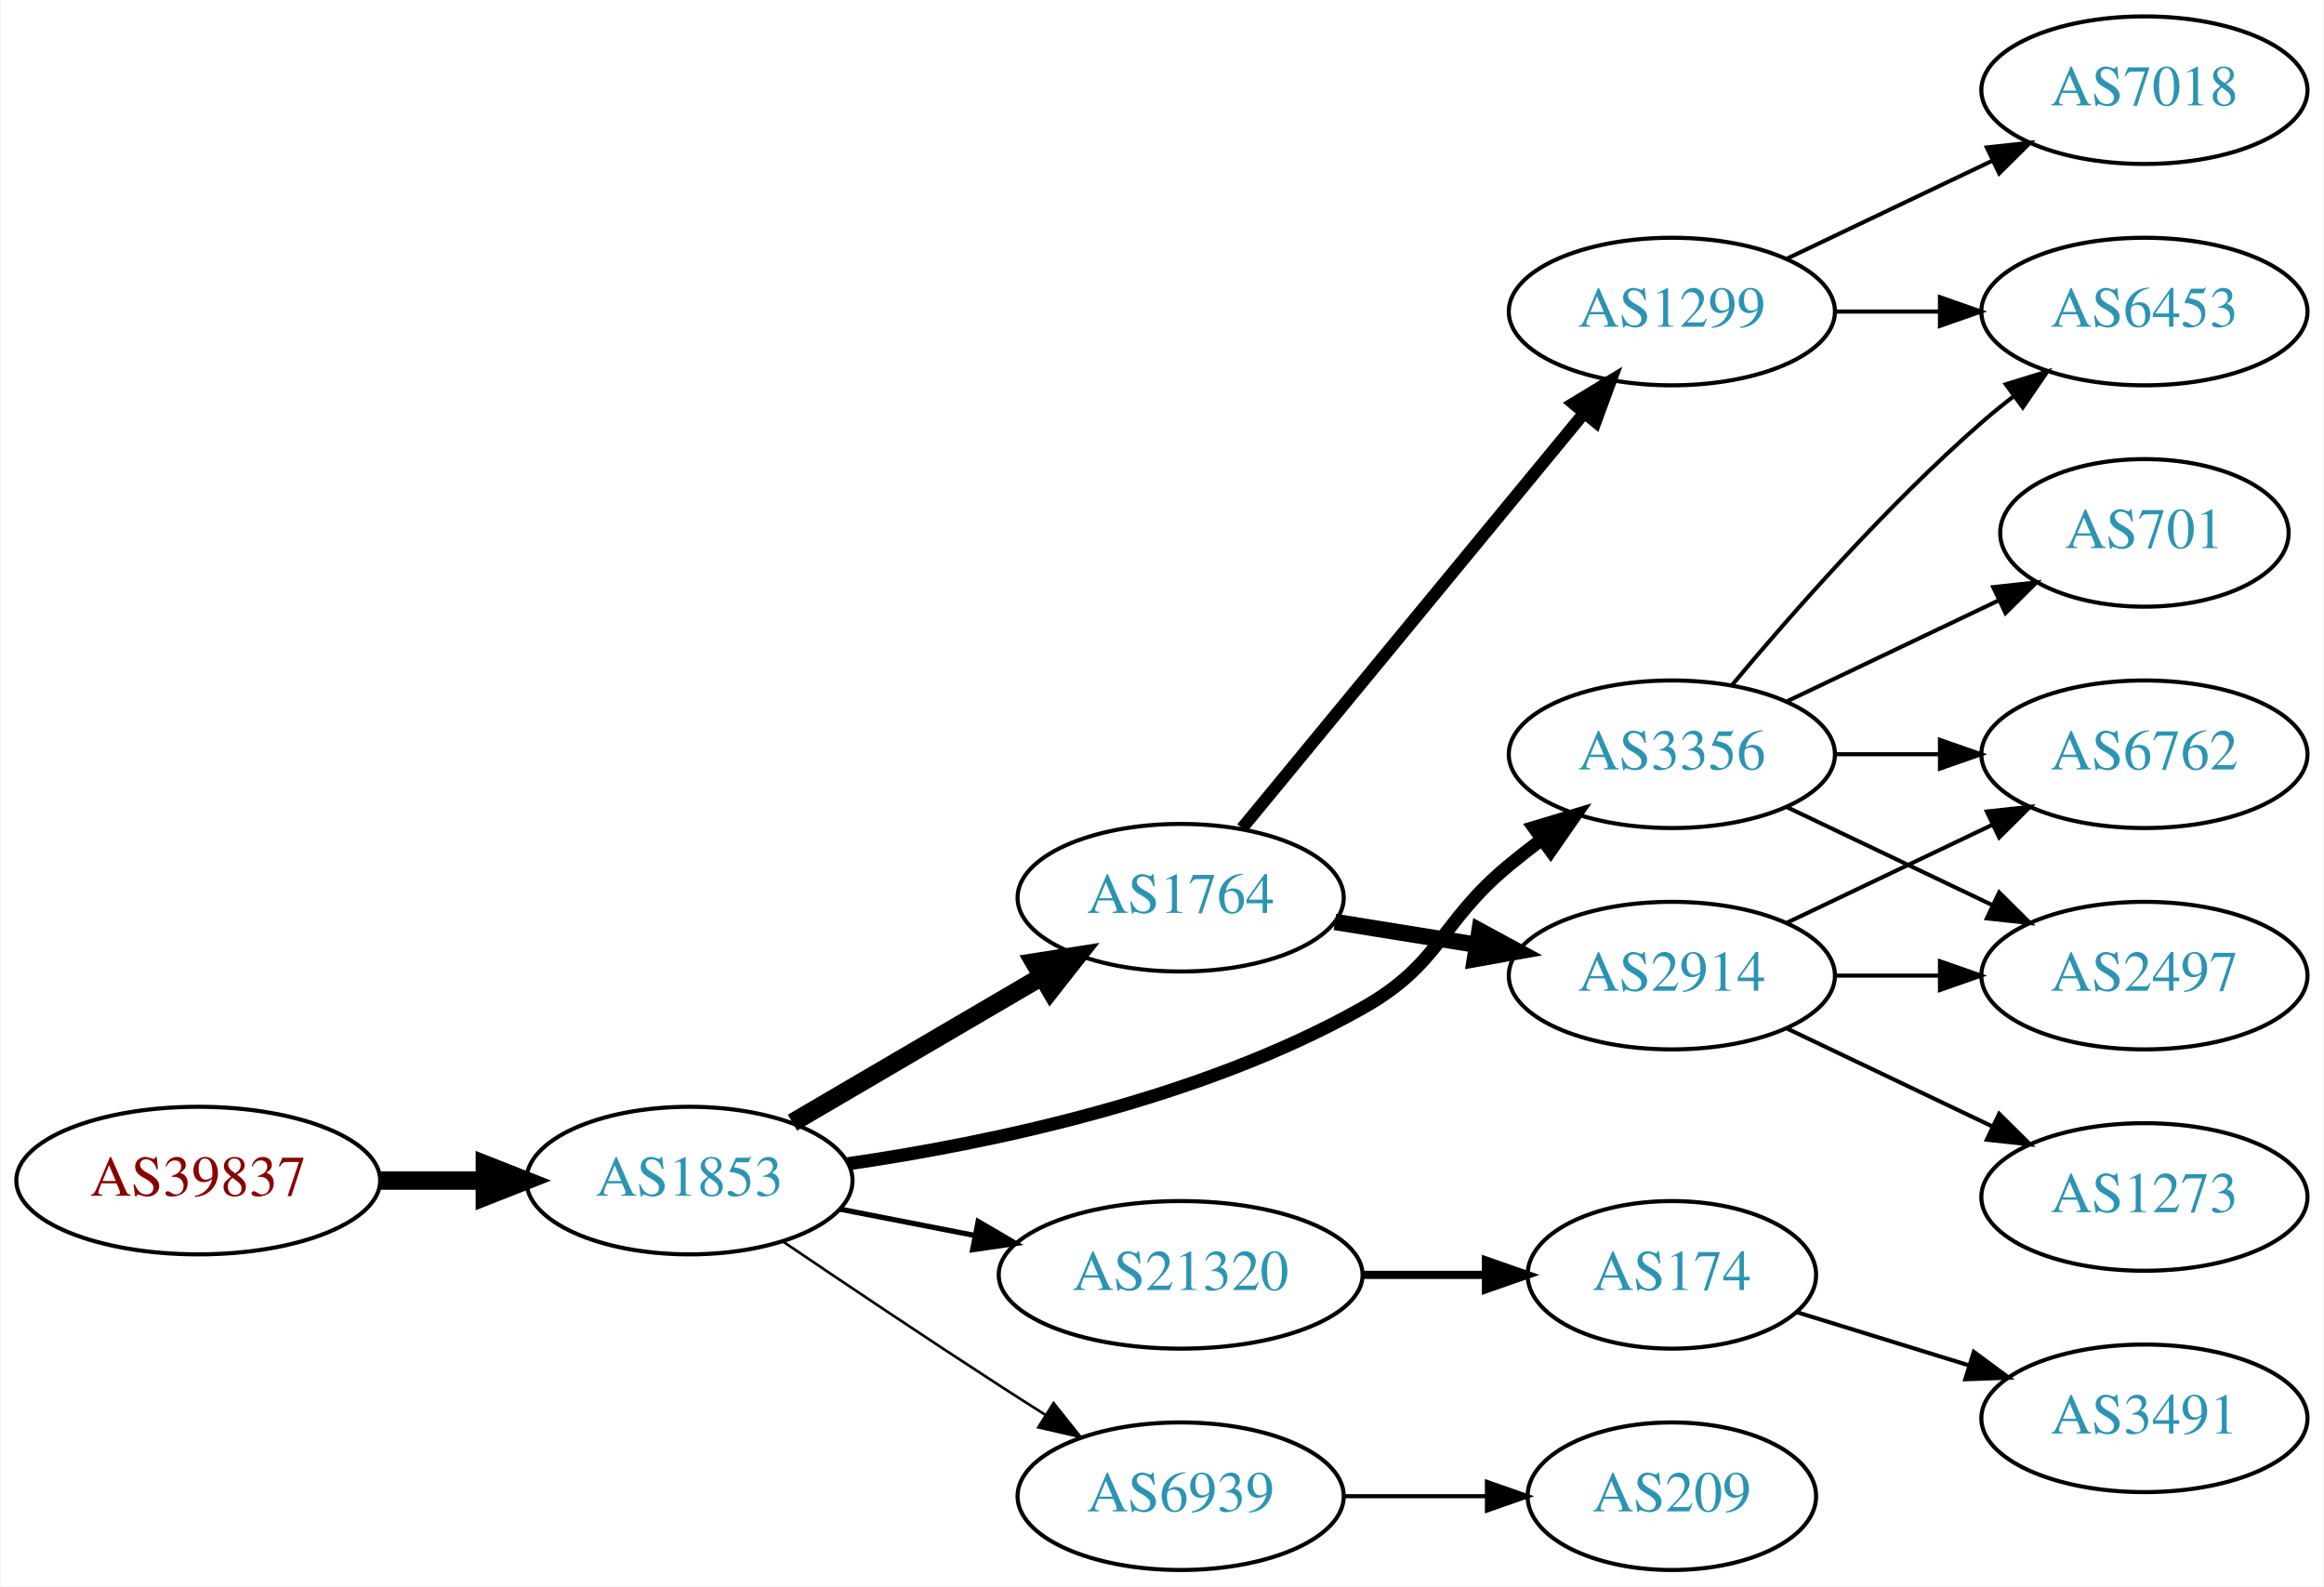
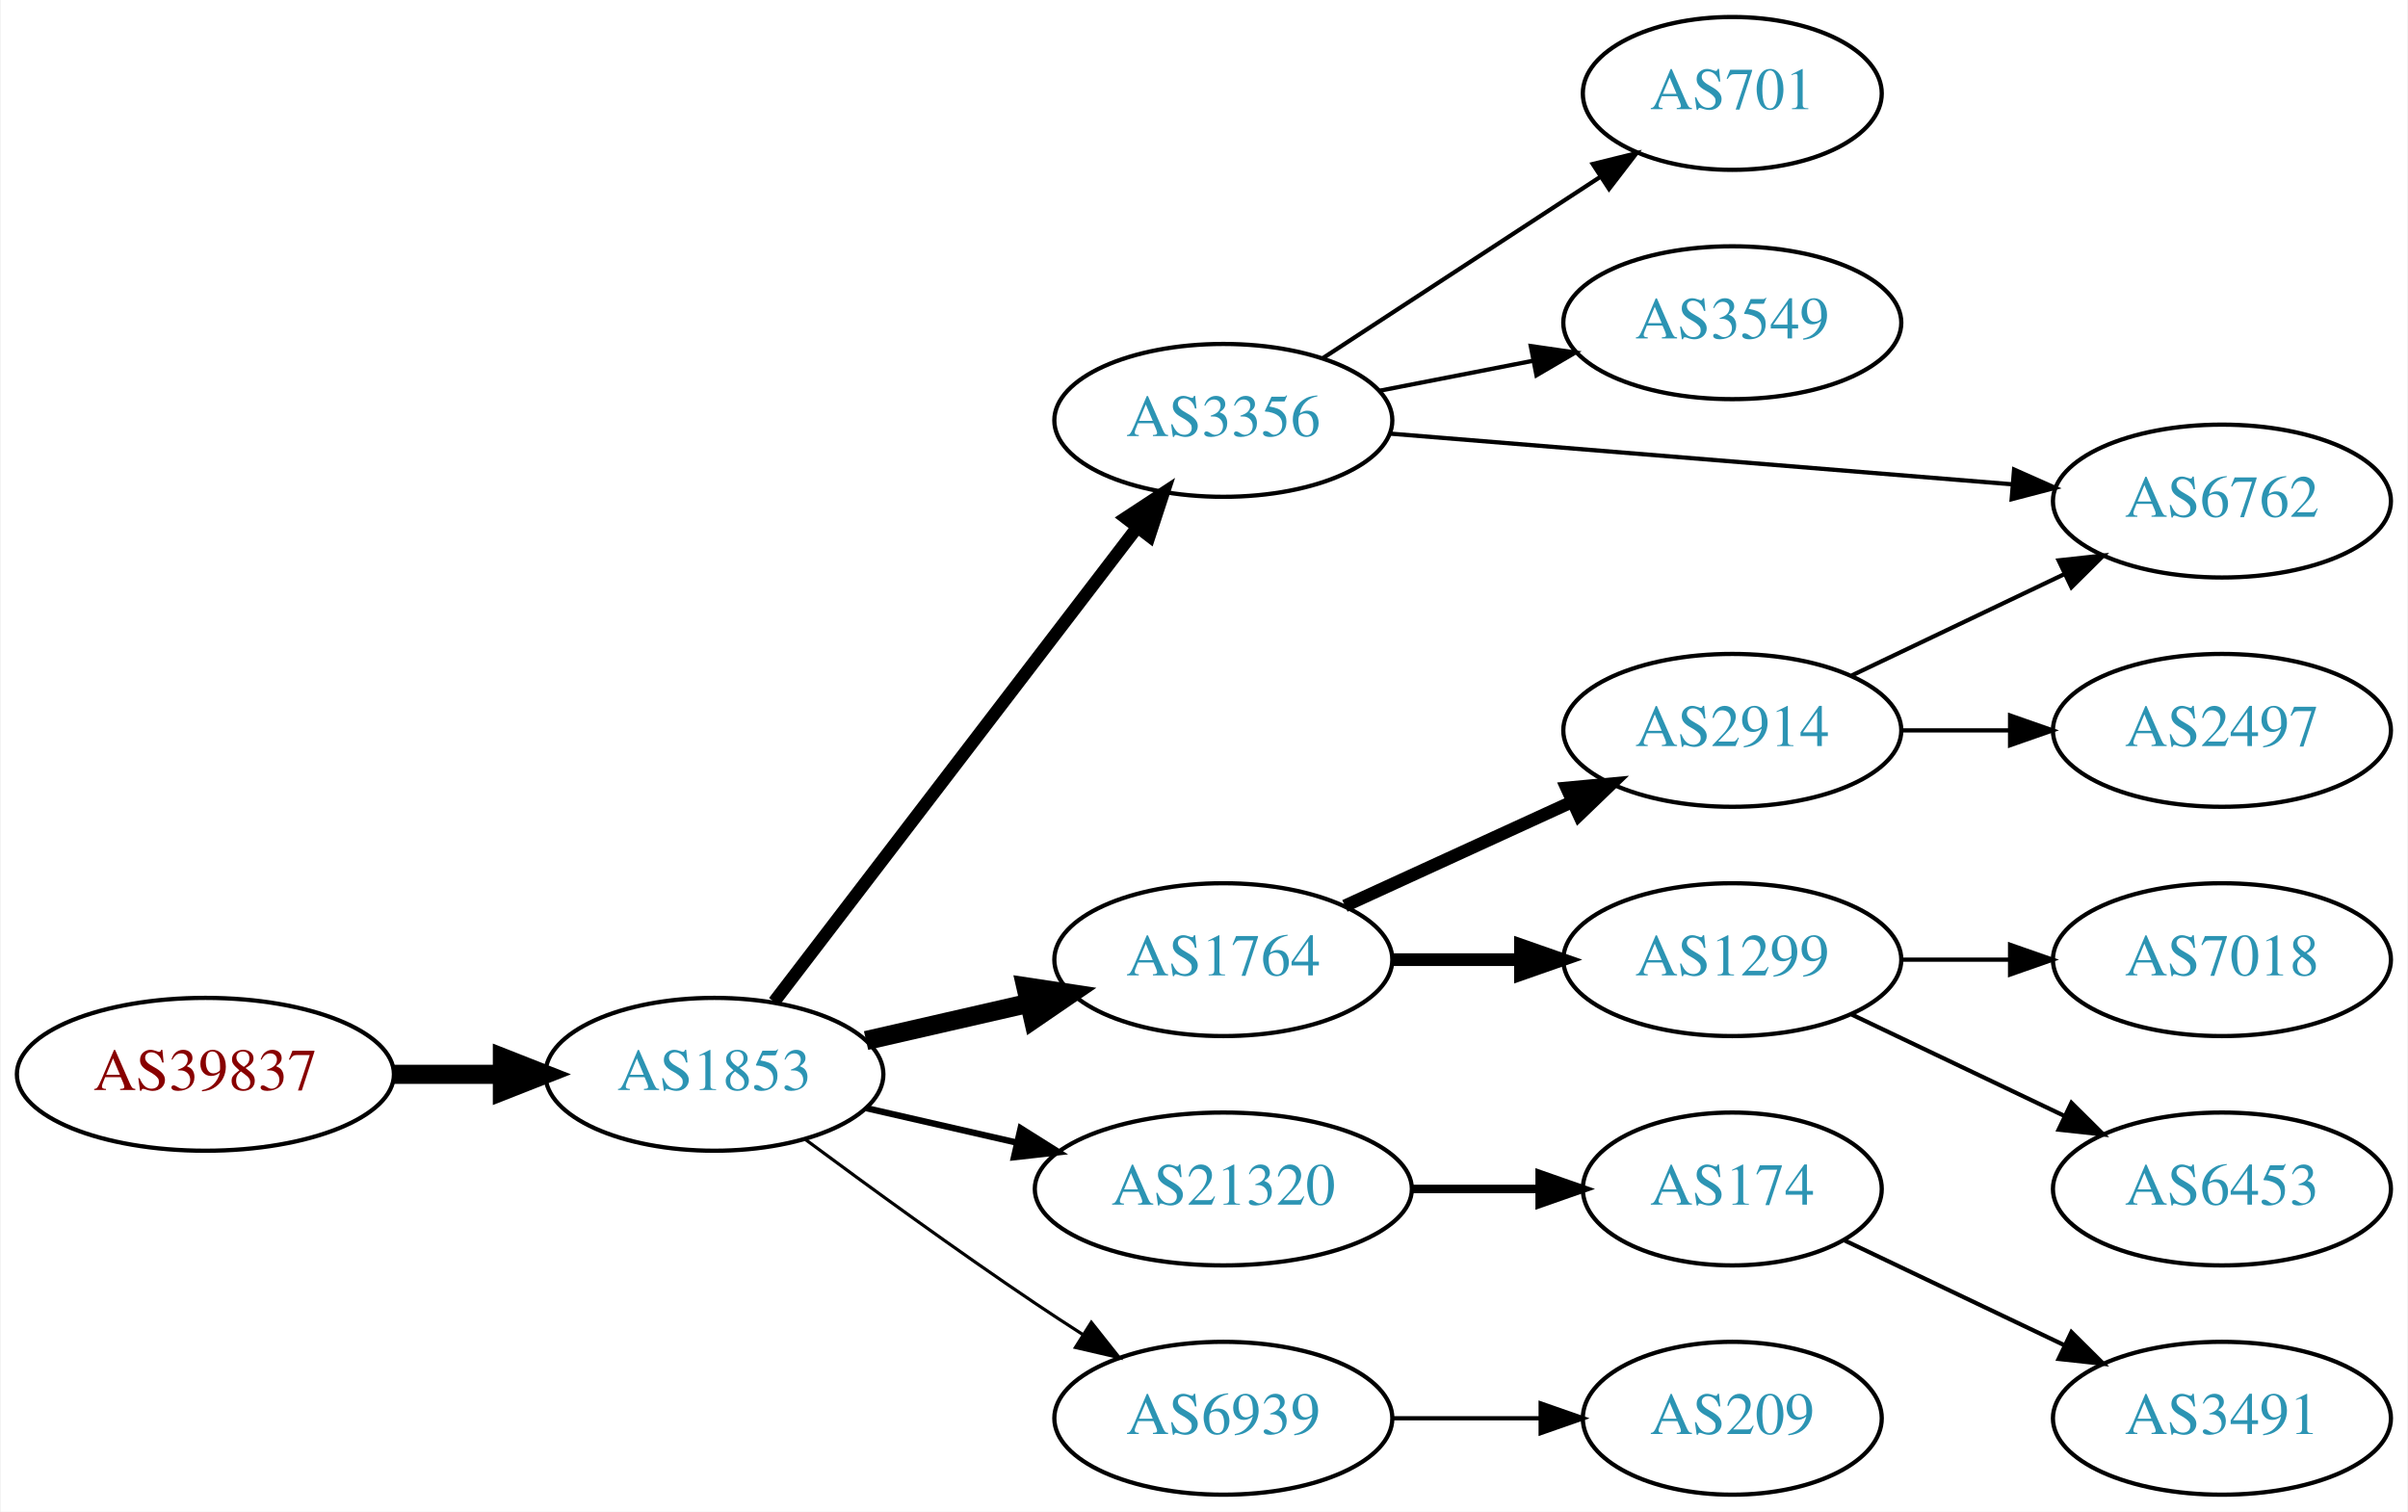
- <svg xmlns="http://www.w3.org/2000/svg" xmlns:xlink="http://www.w3.org/1999/xlink" width="567pt" height="387pt" viewBox="0.00 0.00 566.66 387.00">
-   <g id="graph0" class="graph" transform="scale(1 1) rotate(0) translate(4 383)">
-     <polygon fill="white" stroke="none" points="-4,4 -4,-383 562.663,-383 562.663,4 -4,4" />
+ <svg xmlns="http://www.w3.org/2000/svg" xmlns:xlink="http://www.w3.org/1999/xlink" width="567pt" height="356pt" viewBox="0.00 0.00 566.66 356.00">
+   <g id="graph0" class="graph" transform="scale(1 1) rotate(0) translate(4 352)">
+     <polygon fill="white" stroke="none" points="-4,4 -4,-352 562.663,-352 562.663,4 -4,4" />
    <g id="node1" class="node">
      <g id="a_node1">
        <a xlink:href="/asn/39837" xlink:title="AS39837 ~ MUR [AT]">
-           <ellipse fill="#ffffff" stroke="black" cx="44.196" cy="-95" rx="44.393" ry="18" />
-           <text text-anchor="middle" x="44.196" y="-91.3" font-family="Times,serif" font-size="14.00" fill="#880000">AS39837</text>
+           <ellipse fill="#ffffff" stroke="black" cx="44.196" cy="-99" rx="44.393" ry="18" />
+           <text text-anchor="middle" x="44.196" y="-95.3" font-family="Times,serif" font-size="14.00" fill="#880000">AS39837</text>
        </a>
      </g>
    </g>
    <g id="node2" class="node">
      <g id="a_node2">
        <a xlink:href="/asn/1853" xlink:title="AS1853 ~ ACOnet Backbone [AT]">
-           <ellipse fill="#ffffff" stroke="black" cx="164.039" cy="-95" rx="39.794" ry="18" />
-           <text text-anchor="middle" x="164.039" y="-91.3" font-family="Times,serif" font-size="14.00" fill="#2c94b3">AS1853</text>
+           <ellipse fill="#ffffff" stroke="black" cx="164.039" cy="-99" rx="39.794" ry="18" />
+           <text text-anchor="middle" x="164.039" y="-95.3" font-family="Times,serif" font-size="14.00" fill="#2c94b3">AS1853</text>
        </a>
      </g>
    </g>
    <g id="edge1" class="edge">
-       <path fill="none" stroke="black" stroke-width="4.5" d="M88.407,-95C96.72,-95 105.482,-95 113.965,-95" />
-       <polygon fill="black" stroke="black" stroke-width="4.5" points="114.123,-98.938 124.123,-95 114.123,-91.063 114.123,-98.938" />
+       <path fill="none" stroke="black" stroke-width="4.5" d="M88.407,-99C96.72,-99 105.482,-99 113.965,-99" />
+       <polygon fill="black" stroke="black" stroke-width="4.5" points="114.123,-102.938 124.123,-99 114.123,-95.063 114.123,-102.938" />
    </g>
    <g id="node3" class="node">
      <g id="a_node3">
-         <a xlink:href="/asn/1764" xlink:title="AS1764 ~ NEXTLAYER-AS [AT]">
-           <ellipse fill="#ffffff" stroke="black" cx="283.881" cy="-164" rx="39.794" ry="18" />
-           <text text-anchor="middle" x="283.881" y="-160.3" font-family="Times,serif" font-size="14.00" fill="#2c94b3">AS1764</text>
+         <a xlink:href="/asn/3356" xlink:title="AS3356 ~ Level 3 Parent, LLC [US]">
+           <ellipse fill="#ffffff" stroke="black" cx="283.881" cy="-253" rx="39.794" ry="18" />
+           <text text-anchor="middle" x="283.881" y="-249.3" font-family="Times,serif" font-size="14.00" fill="#2c94b3">AS3356</text>
        </a>
      </g>
    </g>
    <g id="edge2" class="edge">
-       <path fill="none" stroke="black" stroke-width="4.5" d="M189.17,-109.13C206.726,-119.409 230.7,-133.447 250.005,-144.75" />
-       <polygon fill="black" stroke="black" stroke-width="4.5" points="248.163,-148.234 258.782,-149.889 252.142,-141.438 248.163,-148.234" />
+       <path fill="none" stroke="black" stroke-width="3" d="M178.1,-116.069C198.805,-143.127 239.283,-196.024 263.417,-227.564" />
+       <polygon fill="black" stroke="black" stroke-width="3" points="260.905,-230.04 269.761,-235.854 266.464,-225.786 260.905,-230.04" />
    </g>
    <g id="node4" class="node">
      <g id="a_node4">
-         <a xlink:href="/asn/3356" xlink:title="AS3356 ~ Level 3 Parent, LLC [US]">
-           <ellipse fill="#ffffff" stroke="black" cx="403.724" cy="-199" rx="39.794" ry="18" />
-           <text text-anchor="middle" x="403.724" y="-195.3" font-family="Times,serif" font-size="14.00" fill="#2c94b3">AS3356</text>
+         <a xlink:href="/asn/1764" xlink:title="AS1764 ~ NEXTLAYER-AS [AT]">
+           <ellipse fill="#ffffff" stroke="black" cx="283.881" cy="-126" rx="39.794" ry="18" />
+           <text text-anchor="middle" x="283.881" y="-122.3" font-family="Times,serif" font-size="14.00" fill="#2c94b3">AS1764</text>
        </a>
      </g>
    </g>
    <g id="edge3" class="edge">
-       <path fill="none" stroke="black" stroke-width="3.214" d="M202.701,-99.094C237.139,-104.098 288.575,-114.815 328.077,-137 347.534,-147.927 346.875,-157.786 364.077,-172 366.601,-174.085 369.28,-176.178 372.003,-178.225" />
-       <polygon fill="black" stroke="black" stroke-width="3.214" points="370.05,-181.132 380.198,-184.176 374.163,-175.468 370.05,-181.132" />
+       <path fill="none" stroke="black" stroke-width="4.5" d="M199.758,-106.955C211.758,-109.704 225.379,-112.825 238.071,-115.733" />
+       <polygon fill="black" stroke="black" stroke-width="4.5" points="237.376,-119.613 248.003,-118.009 239.135,-111.937 237.376,-119.613" />
    </g>
    <g id="node5" class="node">
      <g id="a_node5">
        <a xlink:href="/asn/21320" xlink:title="AS21320 ~ GEANT Vereniging [EU]">
          <ellipse fill="#ffffff" stroke="black" cx="283.881" cy="-72" rx="44.393" ry="18" />
          <text text-anchor="middle" x="283.881" y="-68.3" font-family="Times,serif" font-size="14.00" fill="#2c94b3">AS21320</text>
        </a>
      </g>
    </g>
    <g id="edge4" class="edge">
-       <path fill="none" stroke="black" stroke-width="1.286" d="M200.715,-88.037C211.088,-86.012 222.606,-83.764 233.656,-81.608" />
-       <polygon fill="black" stroke="black" stroke-width="1.286" points="234.482,-85.013 243.626,-79.662 233.141,-78.142 234.482,-85.013" />
+       <path fill="none" stroke="black" stroke-width="1.5" d="M199.758,-91.045C210.896,-88.493 223.432,-85.621 235.325,-82.896" />
+       <polygon fill="black" stroke="black" stroke-width="1.5" points="236.153,-86.297 245.119,-80.652 234.59,-79.474 236.153,-86.297" />
    </g>
    <g id="node6" class="node">
      <g id="a_node6">
        <a xlink:href="/asn/6939" xlink:title="AS6939 ~ Hurricane Electric LLC [US]">
          <ellipse fill="#ffffff" stroke="black" cx="283.881" cy="-18" rx="39.794" ry="18" />
          <text text-anchor="middle" x="283.881" y="-14.3" font-family="Times,serif" font-size="14.00" fill="#2c94b3">AS6939</text>
        </a>
      </g>
    </g>
    <g id="edge5" class="edge">
-       <path fill="none" stroke="black" stroke-width="0.643" d="M186.803,-80.159C201.629,-70.114 221.745,-56.611 239.685,-45 243.277,-42.675 247.053,-40.265 250.817,-37.885" />
-       <polygon fill="black" stroke="black" stroke-width="0.643" points="252.877,-40.724 259.481,-32.439 249.152,-34.797 252.877,-40.724" />
+       <path fill="none" stroke="black" stroke-width="0.75" d="M185.369,-83.723C200.231,-72.696 220.976,-57.593 239.685,-45 243.234,-42.611 246.984,-40.161 250.733,-37.758" />
+       <polygon fill="black" stroke="black" stroke-width="0.75" points="252.801,-40.591 259.381,-32.288 249.059,-34.675 252.801,-40.591" />
    </g>
    <g id="node7" class="node">
      <g id="a_node7">
-         <a xlink:href="/asn/2914" xlink:title="AS2914 ~ NTT America, Inc. [US]">
-           <ellipse fill="#ffffff" stroke="black" cx="403.724" cy="-145" rx="39.794" ry="18" />
-           <text text-anchor="middle" x="403.724" y="-141.3" font-family="Times,serif" font-size="14.00" fill="#2c94b3">AS2914</text>
+         <a xlink:href="/asn/3549" xlink:title="AS3549 ~ Level 3 Parent, LLC [US]">
+           <ellipse fill="#ffffff" stroke="black" cx="403.724" cy="-276" rx="39.794" ry="18" />
+           <text text-anchor="middle" x="403.724" y="-272.3" font-family="Times,serif" font-size="14.00" fill="#2c94b3">AS3549</text>
        </a>
      </g>
    </g>
    <g id="edge6" class="edge">
-       <path fill="none" stroke="black" stroke-width="4" d="M321.521,-158.092C332.495,-156.323 344.678,-154.359 356.199,-152.501" />
-       <polygon fill="black" stroke="black" stroke-width="4" points="356.791,-155.951 366.106,-150.904 355.677,-149.04 356.791,-155.951" />
+       <path fill="none" stroke="black" d="M320.558,-259.963C331.989,-262.194 344.811,-264.697 356.865,-267.049" />
+       <polygon fill="black" stroke="black" points="356.277,-270.501 366.762,-268.981 357.618,-263.63 356.277,-270.501" />
    </g>
    <g id="node8" class="node">
      <g id="a_node8">
-         <a xlink:href="/asn/1299" xlink:title="AS1299 ~ Telia Carrier [EU]">
-           <ellipse fill="#ffffff" stroke="black" cx="403.724" cy="-307" rx="39.794" ry="18" />
-           <text text-anchor="middle" x="403.724" y="-303.3" font-family="Times,serif" font-size="14.00" fill="#2c94b3">AS1299</text>
+         <a xlink:href="/asn/6762" xlink:title="AS6762 ~ TELECOM ITALIA SPARKLE S.p.A. [IT]">
+           <ellipse fill="#ffffff" stroke="black" cx="519.017" cy="-234" rx="39.794" ry="18" />
+           <text text-anchor="middle" x="519.017" y="-230.3" font-family="Times,serif" font-size="14.00" fill="#2c94b3">AS6762</text>
        </a>
      </g>
    </g>
    <g id="edge7" class="edge">
-       <path fill="none" stroke="black" stroke-width="3" d="M298.862,-180.966C319.504,-206.014 358.264,-253.049 382.153,-282.038" />
-       <polygon fill="black" stroke="black" stroke-width="3" points="379.7,-284.565 388.761,-290.057 385.103,-280.113 379.7,-284.565" />
+       <path fill="none" stroke="black" d="M323.118,-249.884C363.181,-246.619 426.22,-241.481 469.701,-237.938" />
+       <polygon fill="black" stroke="black" points="470.077,-241.419 479.759,-237.118 469.508,-234.442 470.077,-241.419" />
    </g>
    <g id="node9" class="node">
      <g id="a_node9">
-         <a xlink:href="/asn/2497" xlink:title="AS2497 ~ Internet Initiative Japan Inc. [JP]">
-           <ellipse fill="#ffffff" stroke="black" cx="519.017" cy="-145" rx="39.794" ry="18" />
-           <text text-anchor="middle" x="519.017" y="-141.3" font-family="Times,serif" font-size="14.00" fill="#2c94b3">AS2497</text>
-         </a>
-       </g>
-     </g>
-     <g id="edge14" class="edge">
-       <path fill="none" stroke="black" d="M431.86,-186.066C446.854,-178.919 465.675,-169.948 481.898,-162.215" />
-       <polygon fill="black" stroke="black" points="483.581,-165.291 491.102,-157.829 480.569,-158.972 483.581,-165.291" />
+         <a xlink:href="/asn/701" xlink:title="AS701 ~ UUNET [US]">
+           <ellipse fill="#ffffff" stroke="black" cx="403.724" cy="-330" rx="35.194" ry="18" />
+           <text text-anchor="middle" x="403.724" y="-326.3" font-family="Times,serif" font-size="14.00" fill="#2c94b3">AS701</text>
+         </a>
+       </g>
+     </g>
+     <g id="edge8" class="edge">
+       <path fill="none" stroke="black" d="M307.324,-267.664C325.822,-279.751 352.229,-297.006 372.572,-310.299" />
+       <polygon fill="black" stroke="black" points="370.874,-313.37 381.16,-315.91 374.703,-307.51 370.874,-313.37" />
+     </g>
+     <g id="node10" class="node">
+       <g id="a_node10">
+         <a xlink:href="/asn/1299" xlink:title="AS1299 ~ Telia Carrier [EU]">
+           <ellipse fill="#ffffff" stroke="black" cx="403.724" cy="-126" rx="39.794" ry="18" />
+           <text text-anchor="middle" x="403.724" y="-122.3" font-family="Times,serif" font-size="14.00" fill="#2c94b3">AS1299</text>
+         </a>
+       </g>
+     </g>
+     <g id="edge9" class="edge">
+       <path fill="none" stroke="black" stroke-width="3" d="M323.794,-126C333.347,-126 343.697,-126 353.659,-126" />
+       <polygon fill="black" stroke="black" stroke-width="3" points="353.852,-129.5 363.852,-126 353.852,-122.5 353.852,-129.5" />
    </g>
    <g id="node11" class="node">
      <g id="a_node11">
-         <a xlink:href="/asn/6762" xlink:title="AS6762 ~ TELECOM ITALIA SPARKLE S.p.A. [IT]">
-           <ellipse fill="#ffffff" stroke="black" cx="519.017" cy="-199" rx="39.794" ry="18" />
-           <text text-anchor="middle" x="519.017" y="-195.3" font-family="Times,serif" font-size="14.00" fill="#2c94b3">AS6762</text>
-         </a>
-       </g>
-     </g>
-     <g id="edge12" class="edge">
-       <path fill="none" stroke="black" d="M443.396,-199C451.599,-199 460.363,-199 468.895,-199" />
-       <polygon fill="black" stroke="black" points="469.134,-202.5 479.134,-199 469.134,-195.5 469.134,-202.5" />
-     </g>
-     <g id="node12" class="node">
-       <g id="a_node12">
-         <a xlink:href="/asn/6453" xlink:title="AS6453 ~ TATA COMMUNICATIONS (AMERICA) INC [US]">
-           <ellipse fill="#ffffff" stroke="black" cx="519.017" cy="-307" rx="39.794" ry="18" />
-           <text text-anchor="middle" x="519.017" y="-303.3" font-family="Times,serif" font-size="14.00" fill="#2c94b3">AS6453</text>
-         </a>
-       </g>
-     </g>
-     <g id="edge11" class="edge">
-       <path fill="none" stroke="black" d="M418.354,-215.817C432.636,-232.929 456.183,-259.745 479.37,-280 481.836,-282.154 484.475,-284.294 487.172,-286.372" />
-       <polygon fill="black" stroke="black" points="485.197,-289.264 495.326,-292.37 489.345,-283.625 485.197,-289.264" />
-     </g>
-     <g id="node13" class="node">
-       <g id="a_node13">
-         <a xlink:href="/asn/701" xlink:title="AS701 ~ UUNET [US]">
-           <ellipse fill="#ffffff" stroke="black" cx="519.017" cy="-253" rx="35.194" ry="18" />
-           <text text-anchor="middle" x="519.017" y="-249.3" font-family="Times,serif" font-size="14.00" fill="#2c94b3">AS701</text>
-         </a>
-       </g>
-     </g>
-     <g id="edge13" class="edge">
-       <path fill="none" stroke="black" d="M431.86,-211.934C447.292,-219.29 466.778,-228.577 483.313,-236.459" />
-       <polygon fill="black" stroke="black" points="482.121,-239.768 492.654,-240.911 485.133,-233.449 482.121,-239.768" />
+         <a xlink:href="/asn/2914" xlink:title="AS2914 ~ NTT America, Inc. [US]">
+           <ellipse fill="#ffffff" stroke="black" cx="403.724" cy="-180" rx="39.794" ry="18" />
+           <text text-anchor="middle" x="403.724" y="-176.3" font-family="Times,serif" font-size="14.00" fill="#2c94b3">AS2914</text>
+         </a>
+       </g>
+     </g>
+     <g id="edge10" class="edge">
+       <path fill="none" stroke="black" stroke-width="3" d="M312.51,-138.661C328.467,-145.973 348.738,-155.261 366.02,-163.181" />
+       <polygon fill="black" stroke="black" stroke-width="3" points="364.719,-166.435 375.268,-167.419 367.635,-160.071 364.719,-166.435" />
    </g>
    <g id="node14" class="node">
      <g id="a_node14">
        <a xlink:href="/asn/174" xlink:title="AS174 ~ Cogent Communications [US]">
          <ellipse fill="#ffffff" stroke="black" cx="403.724" cy="-72" rx="35.194" ry="18" />
          <text text-anchor="middle" x="403.724" y="-68.3" font-family="Times,serif" font-size="14.00" fill="#2c94b3">AS174</text>
        </a>
      </g>
    </g>
-     <g id="edge15" class="edge">
+     <g id="edge13" class="edge">
      <path fill="none" stroke="black" stroke-width="2" d="M328.092,-72C337.94,-72 348.42,-72 358.317,-72" />
      <polygon fill="black" stroke="black" stroke-width="2" points="358.369,-75.5 368.369,-72 358.369,-68.5 358.369,-75.5" />
    </g>
    <g id="node17" class="node">
      <g id="a_node17">
        <a xlink:href="/asn/209" xlink:title="AS209 ~ CenturyLink Communications, LLC [US]">
          <ellipse fill="#ffffff" stroke="black" cx="403.724" cy="-18" rx="35.194" ry="18" />
          <text text-anchor="middle" x="403.724" y="-14.3" font-family="Times,serif" font-size="14.00" fill="#2c94b3">AS209</text>
        </a>
      </g>
    </g>
-     <g id="edge19" class="edge">
+     <g id="edge17" class="edge">
      <path fill="none" stroke="black" d="M323.794,-18C334.881,-18 347.04,-18 358.422,-18" />
      <polygon fill="black" stroke="black" points="358.604,-21.5 368.604,-18 358.604,-14.5 358.604,-21.5" />
    </g>
-     <g id="edge8" class="edge">
-       <path fill="none" stroke="black" d="M443.396,-145C451.599,-145 460.363,-145 468.895,-145" />
-       <polygon fill="black" stroke="black" points="469.134,-148.5 479.134,-145 469.134,-141.5 469.134,-148.5" />
-     </g>
-     <g id="node10" class="node">
-       <g id="a_node10">
-         <a xlink:href="/asn/1273" xlink:title="AS1273 ~ Vodafone Group PLC [EU]">
-           <ellipse fill="#ffffff" stroke="black" cx="519.017" cy="-91" rx="39.794" ry="18" />
-           <text text-anchor="middle" x="519.017" y="-87.3" font-family="Times,serif" font-size="14.00" fill="#2c94b3">AS1273</text>
-         </a>
-       </g>
-     </g>
-     <g id="edge9" class="edge">
-       <path fill="none" stroke="black" d="M431.86,-132.066C446.854,-124.919 465.675,-115.948 481.898,-108.215" />
-       <polygon fill="black" stroke="black" points="483.581,-111.291 491.102,-103.829 480.569,-104.972 483.581,-111.291" />
-     </g>
-     <g id="edge10" class="edge">
-       <path fill="none" stroke="black" d="M431.86,-157.934C446.854,-165.081 465.675,-174.052 481.898,-181.785" />
-       <polygon fill="black" stroke="black" points="480.569,-185.028 491.102,-186.171 483.581,-178.709 480.569,-185.028" />
-     </g>
-     <g id="edge18" class="edge">
-       <path fill="none" stroke="black" d="M443.396,-307C451.599,-307 460.363,-307 468.895,-307" />
-       <polygon fill="black" stroke="black" points="469.134,-310.5 479.134,-307 469.134,-303.5 469.134,-310.5" />
+     <g id="node12" class="node">
+       <g id="a_node12">
+         <a xlink:href="/asn/7018" xlink:title="AS7018 ~ AT&amp;T Services, Inc. [US]">
+           <ellipse fill="#ffffff" stroke="black" cx="519.017" cy="-126" rx="39.794" ry="18" />
+           <text text-anchor="middle" x="519.017" y="-122.3" font-family="Times,serif" font-size="14.00" fill="#2c94b3">AS7018</text>
+         </a>
+       </g>
+     </g>
+     <g id="edge11" class="edge">
+       <path fill="none" stroke="black" d="M443.396,-126C451.599,-126 460.363,-126 468.895,-126" />
+       <polygon fill="black" stroke="black" points="469.134,-129.5 479.134,-126 469.134,-122.5 469.134,-129.5" />
+     </g>
+     <g id="node13" class="node">
+       <g id="a_node13">
+         <a xlink:href="/asn/6453" xlink:title="AS6453 ~ TATA COMMUNICATIONS (AMERICA) INC [US]">
+           <ellipse fill="#ffffff" stroke="black" cx="519.017" cy="-72" rx="39.794" ry="18" />
+           <text text-anchor="middle" x="519.017" y="-68.3" font-family="Times,serif" font-size="14.00" fill="#2c94b3">AS6453</text>
+         </a>
+       </g>
+     </g>
+     <g id="edge12" class="edge">
+       <path fill="none" stroke="black" d="M431.86,-113.066C446.854,-105.919 465.675,-96.948 481.898,-89.215" />
+       <polygon fill="black" stroke="black" points="483.581,-92.291 491.102,-84.829 480.569,-85.972 483.581,-92.291" />
+     </g>
+     <g id="edge16" class="edge">
+       <path fill="none" stroke="black" d="M431.86,-192.934C446.854,-200.081 465.675,-209.052 481.898,-216.785" />
+       <polygon fill="black" stroke="black" points="480.569,-220.028 491.102,-221.171 483.581,-213.709 480.569,-220.028" />
    </g>
    <g id="node16" class="node">
      <g id="a_node16">
-         <a xlink:href="/asn/7018" xlink:title="AS7018 ~ AT&amp;T Services, Inc. [US]">
-           <ellipse fill="#ffffff" stroke="black" cx="519.017" cy="-361" rx="39.794" ry="18" />
-           <text text-anchor="middle" x="519.017" y="-357.3" font-family="Times,serif" font-size="14.00" fill="#2c94b3">AS7018</text>
-         </a>
-       </g>
-     </g>
-     <g id="edge17" class="edge">
-       <path fill="none" stroke="black" d="M431.86,-319.934C446.854,-327.081 465.675,-336.052 481.898,-343.785" />
-       <polygon fill="black" stroke="black" points="480.569,-347.028 491.102,-348.171 483.581,-340.709 480.569,-347.028" />
+         <a xlink:href="/asn/2497" xlink:title="AS2497 ~ Internet Initiative Japan Inc. [JP]">
+           <ellipse fill="#ffffff" stroke="black" cx="519.017" cy="-180" rx="39.794" ry="18" />
+           <text text-anchor="middle" x="519.017" y="-176.3" font-family="Times,serif" font-size="14.00" fill="#2c94b3">AS2497</text>
+         </a>
+       </g>
+     </g>
+     <g id="edge15" class="edge">
+       <path fill="none" stroke="black" d="M443.396,-180C451.599,-180 460.363,-180 468.895,-180" />
+       <polygon fill="black" stroke="black" points="469.134,-183.5 479.134,-180 469.134,-176.5 469.134,-183.5" />
    </g>
    <g id="node15" class="node">
      <g id="a_node15">
        <a xlink:href="/asn/3491" xlink:title="AS3491 ~ PCCW Global, Inc. [US]">
-           <ellipse fill="#ffffff" stroke="black" cx="519.017" cy="-37" rx="39.794" ry="18" />
-           <text text-anchor="middle" x="519.017" y="-33.3" font-family="Times,serif" font-size="14.00" fill="#2c94b3">AS3491</text>
-         </a>
-       </g>
-     </g>
-     <g id="edge16" class="edge">
-       <path fill="none" stroke="black" d="M434.194,-62.895C446.962,-58.951 462.143,-54.261 476.055,-49.964" />
-       <polygon fill="black" stroke="black" points="477.386,-53.215 485.908,-46.919 475.32,-46.527 477.386,-53.215" />
+           <ellipse fill="#ffffff" stroke="black" cx="519.017" cy="-18" rx="39.794" ry="18" />
+           <text text-anchor="middle" x="519.017" y="-14.3" font-family="Times,serif" font-size="14.00" fill="#2c94b3">AS3491</text>
+         </a>
+       </g>
+     </g>
+     <g id="edge14" class="edge">
+       <path fill="none" stroke="black" d="M430.149,-59.881C445.452,-52.587 465.175,-43.187 482.057,-35.14" />
+       <polygon fill="black" stroke="black" points="483.576,-38.293 491.097,-30.831 480.564,-31.974 483.576,-38.293" />
    </g>
  </g>
</svg>
